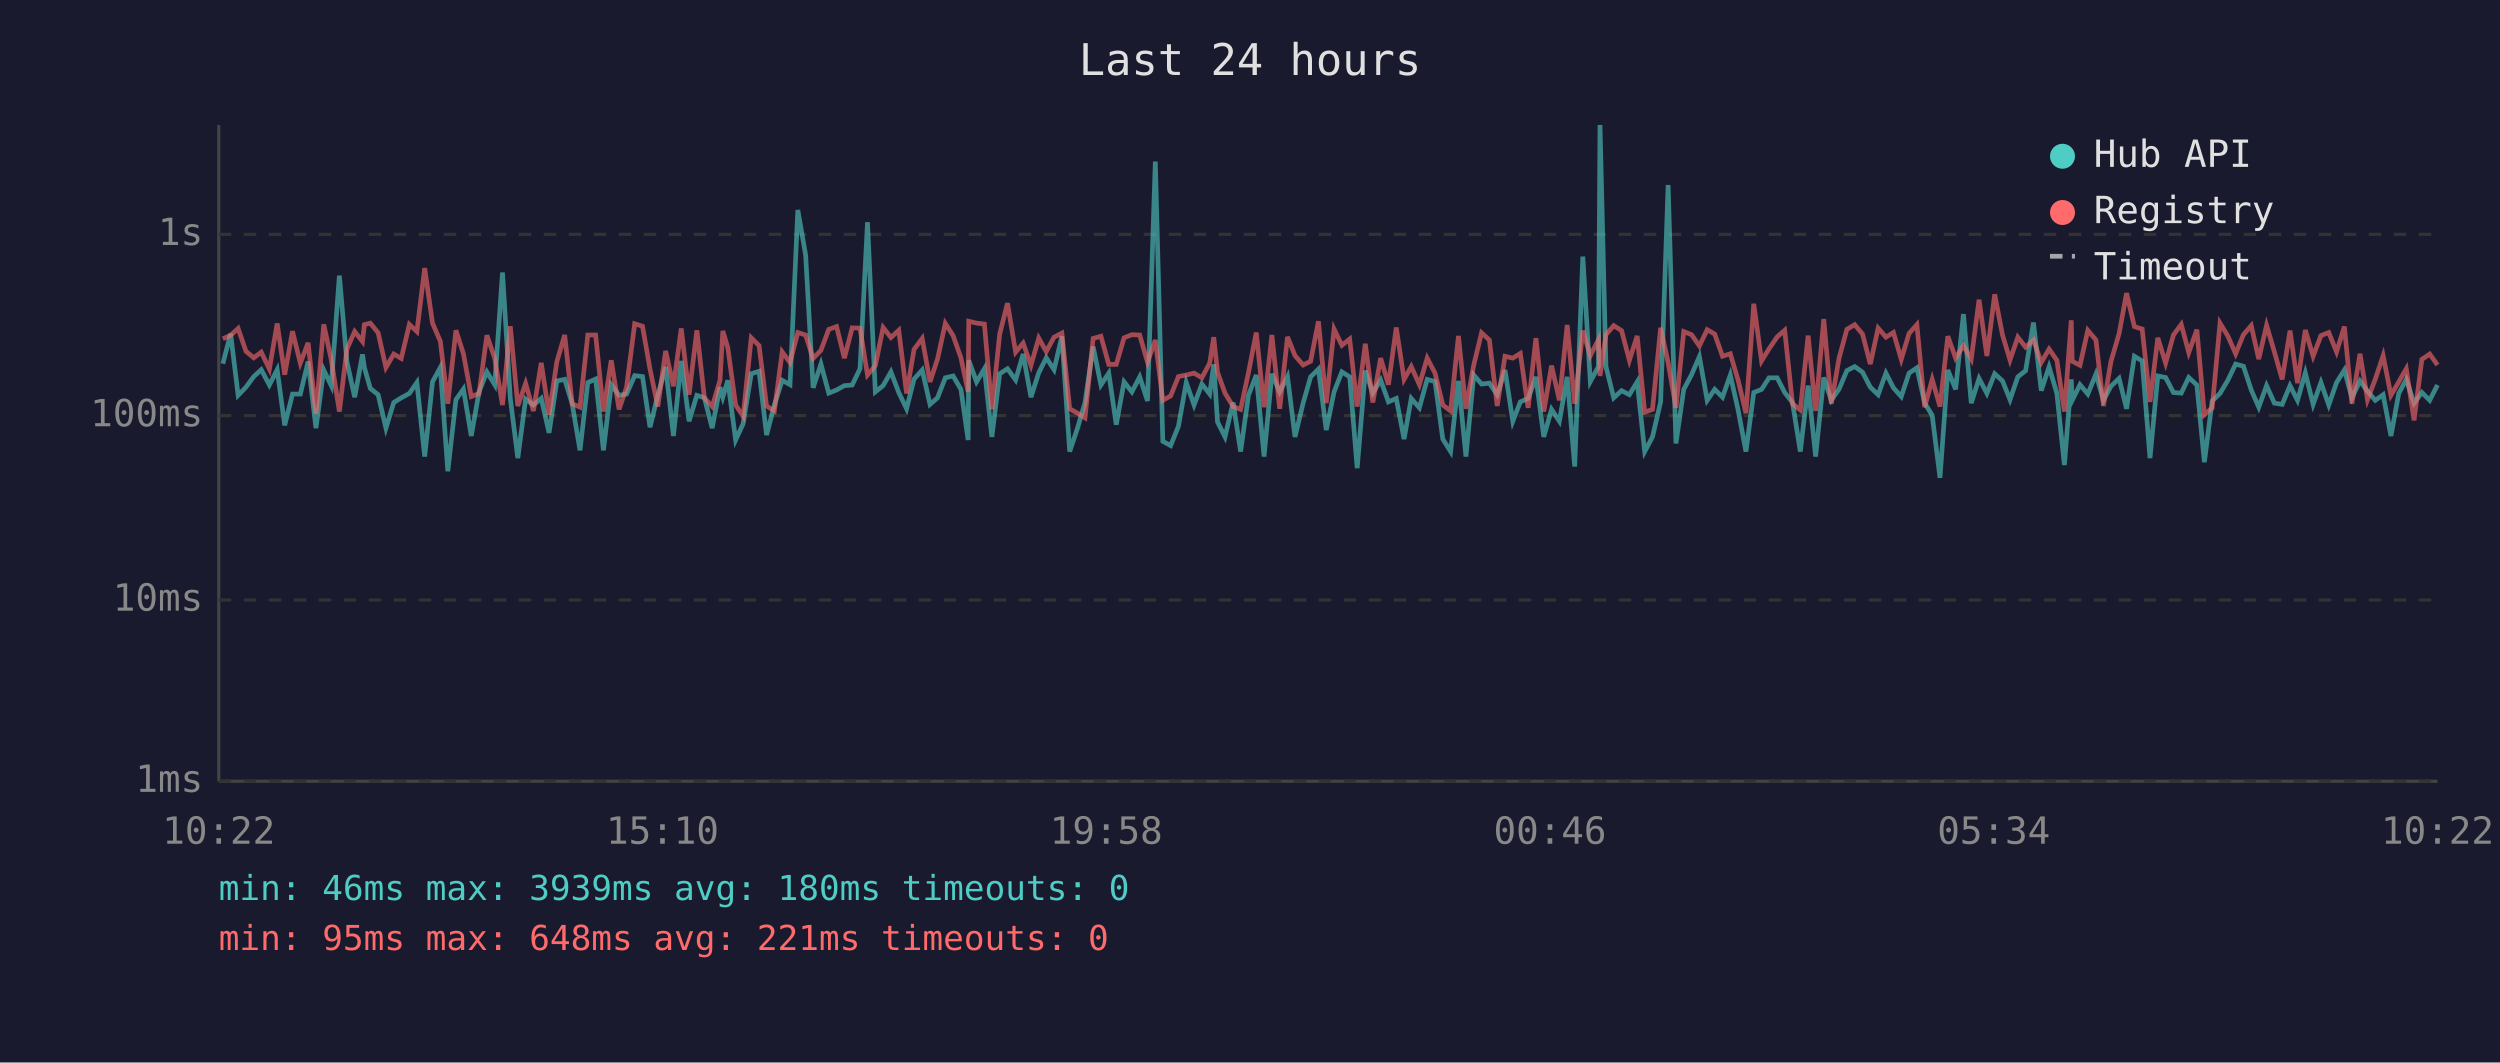
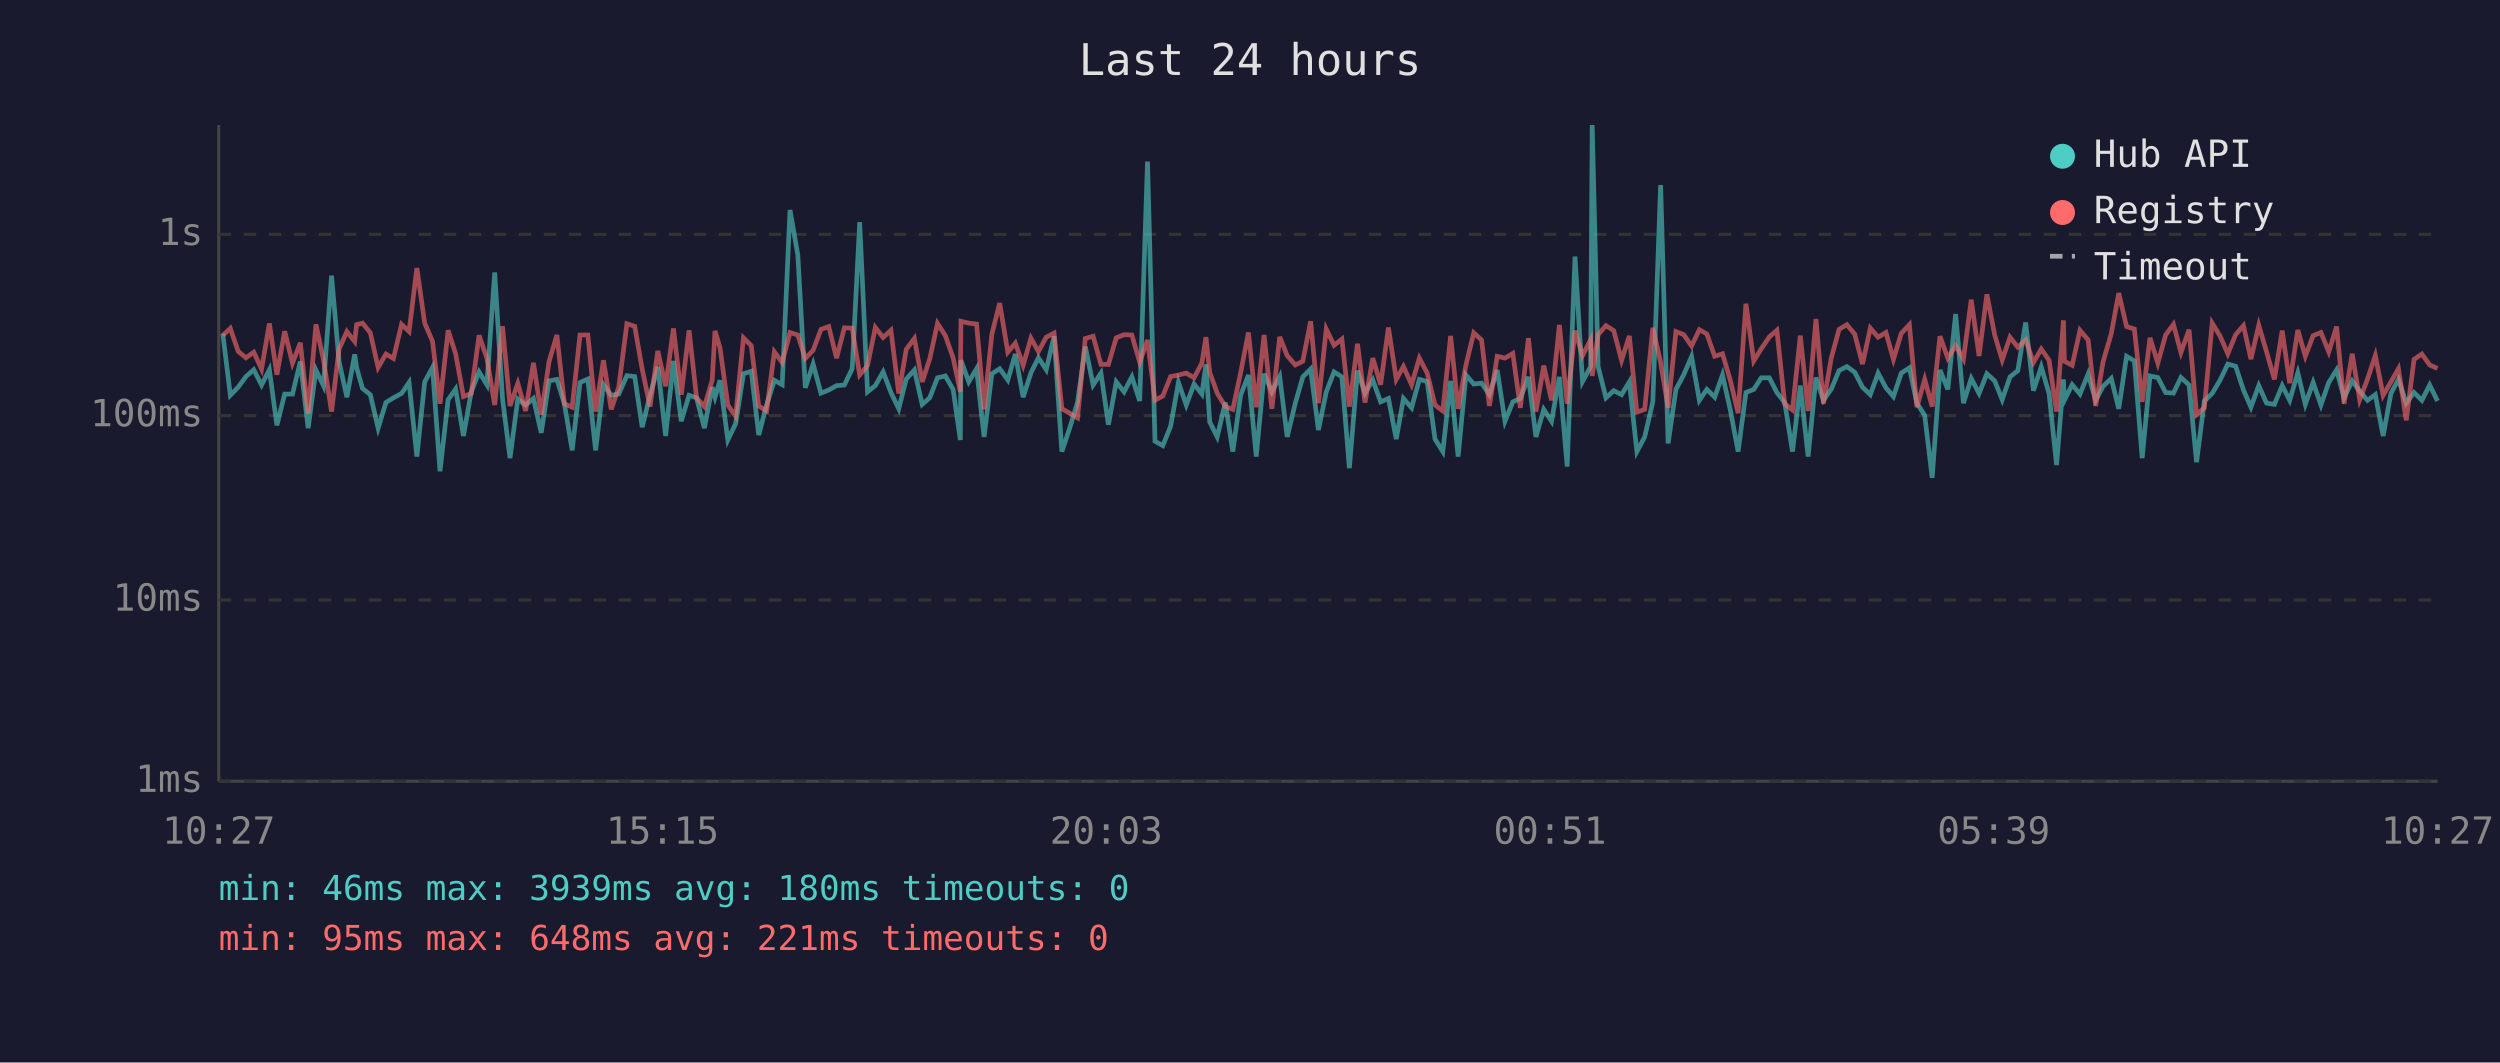
<svg xmlns="http://www.w3.org/2000/svg" viewBox="0 0 800 340" font-family="monospace" font-size="12">
  <rect width="800" height="340" fill="#1a1a2e" />
  <text x="400" y="24" fill="#e0e0e0" font-size="14" text-anchor="middle">Last 24 hours</text>
  <line x1="70" y1="40" x2="70" y2="250" stroke="#444" stroke-width="1" />
  <line x1="70" y1="250" x2="780" y2="250" stroke="#444" stroke-width="1" />
  <line x1="70" y1="250" x2="780" y2="250" stroke="#333" stroke-width="1" stroke-dasharray="4" />
  <text x="65" y="250" fill="#888" text-anchor="end" dominant-baseline="middle">1ms</text>
  <line x1="70" y1="192" x2="780" y2="192" stroke="#333" stroke-width="1" stroke-dasharray="4" />
  <text x="65" y="192" fill="#888" text-anchor="end" dominant-baseline="middle">10ms</text>
  <line x1="70" y1="133" x2="780" y2="133" stroke="#333" stroke-width="1" stroke-dasharray="4" />
  <text x="65" y="133" fill="#888" text-anchor="end" dominant-baseline="middle">100ms</text>
  <line x1="70" y1="75" x2="780" y2="75" stroke="#333" stroke-width="1" stroke-dasharray="4" />
  <text x="65" y="75" fill="#888" text-anchor="end" dominant-baseline="middle">1s</text>
-   <text x="70" y="270" fill="#888" text-anchor="middle">10:22</text>
-   <text x="212" y="270" fill="#888" text-anchor="middle">15:10</text>
-   <text x="354" y="270" fill="#888" text-anchor="middle">19:58</text>
-   <text x="496" y="270" fill="#888" text-anchor="middle">00:46</text>
-   <text x="638" y="270" fill="#888" text-anchor="middle">05:34</text>
-   <text x="780" y="270" fill="#888" text-anchor="middle">10:22</text>
-   <polyline points="71.3,116.4 73.8,106.8 76.2,126.5 78.7,123.9 81.2,120.5 83.6,118.3 86.2,123.2 88.7,118.3 91.1,136.1 93.6,126.1 96.1,126.1 98.6,115.7 101.1,137.0 103.6,118.4 106.0,123.4 108.6,88.2 111.0,115.7 113.5,127.1 116.0,113.4 116.6,117.6 118.5,124.3 121.0,126.3 123.5,137.0 126.0,128.8 128.4,127.3 131.0,125.9 133.4,122.4 135.9,146.1 138.4,122.2 140.9,117.6 143.3,150.8 145.9,127.9 148.3,124.5 150.8,139.5 153.3,125.4 155.8,119.0 158.3,123.1 160.8,87.2 163.3,127.5 165.7,146.6 168.2,127.7 170.7,129.6 173.2,127.5 175.7,138.5 178.2,121.9 180.7,121.4 183.1,129.2 185.6,144.1 188.1,122.4 190.6,121.3 193.1,144.1 195.6,123.1 198.1,126.5 200.5,126.1 203.1,120.2 205.6,120.5 208.0,136.7 210.5,126.5 213.0,117.4 215.5,139.5 218.0,115.5 220.5,134.8 223.0,126.5 225.4,127.3 227.9,137.0 230.4,123.9 231.3,127.1 232.9,121.7 235.4,140.8 237.8,135.6 240.4,119.6 242.9,118.8 245.3,139.2 247.8,129.6 250.3,121.7 252.8,123.1 255.3,67.2 257.8,81.6 260.2,124.1 262.7,116.5 265.2,125.8 267.7,124.8 270.2,123.4 272.7,123.2 275.2,118.0 277.6,71.1 280.1,125.4 282.6,123.4 285.1,119.0 287.6,125.6 290.1,130.8 292.5,121.3 295.1,118.4 297.6,129.4 300.0,127.3 302.5,120.9 305.0,120.3 307.5,124.6 309.8,140.8 310.0,115.3 312.5,122.2 315.0,118.0 317.4,139.8 319.9,119.6 322.4,118.0 325.0,121.6 327.4,113.3 329.9,127.1 332.4,119.3 334.8,114.5 337.3,118.3 339.8,107.6 342.3,144.5 344.8,137.0 347.2,128.8 349.8,110.9 352.3,123.2 354.8,119.4 357.2,135.9 359.7,122.2 362.2,125.4 364.7,120.6 367.2,128.3 369.7,51.7 372.1,141.2 374.6,142.6 377.1,136.4 379.6,122.4 382.1,129.6 384.6,122.9 387.1,126.1 388.4,116.6 389.6,135.0 392.0,139.8 394.6,128.8 397.0,144.5 399.5,126.5 402.0,120.0 404.5,146.1 407.0,119.6 409.5,125.4 412.0,120.5 414.4,139.8 417.0,129.0 419.4,120.6 421.9,118.1 424.4,137.6 426.9,125.4 429.4,119.0 431.9,120.6 434.3,149.8 436.9,118.6 439.3,125.8 441.8,121.6 444.3,128.6 446.8,127.5 449.3,140.5 451.6,127.5 454.2,130.5 456.7,121.4 459.2,122.1 461.7,140.5 464.2,144.5 466.7,121.9 469.1,146.1 471.6,120.0 474.1,122.9 476.6,122.6 479.1,126.3 481.6,118.4 484.1,134.8 486.5,128.6 489.0,127.5 491.5,120.6 494.0,139.8 496.5,131.0 499.0,134.8 501.5,120.6 503.9,149.3 506.5,82.1 508.9,122.1 511.5,117.3 512.0,40.0 513.9,117.3 516.4,127.3 518.9,125.0 521.4,126.3 523.9,122.2 526.3,144.5 528.8,139.8 531.4,128.6 533.8,59.2 536.3,141.9 538.8,124.6 541.3,119.9 543.8,114.1 546.3,128.1 548.7,124.6 551.2,127.1 553.7,120.0 556.2,131.2 558.7,144.5 561.2,125.6 563.7,124.6 566.1,120.9 568.7,120.9 571.1,125.6 573.6,128.8 576.1,144.5 578.6,123.4 581.0,146.1 583.6,120.8 586.0,128.1 588.5,124.5 591.0,118.6 593.5,117.3 596.0,119.1 598.5,123.9 601.0,126.3 603.5,119.4 605.9,124.1 608.4,126.9 610.9,119.4 613.4,117.7 615.9,129.0 618.3,132.9 620.8,152.9 623.3,118.4 625.8,124.6 628.3,100.5 630.8,129.0 633.3,121.1 635.8,125.9 638.3,119.6 640.8,121.9 643.2,127.9 645.7,120.6 648.2,118.6 650.7,103.2 653.2,125.0 655.7,117.4 658.2,125.9 660.6,148.8 662.8,121.4 663.1,128.1 665.6,123.1 668.1,126.1 670.7,119.7 673.1,128.1 675.5,123.6 678.1,121.1 680.5,130.8 683.0,114.0 685.5,115.5 688.0,146.6 690.5,120.3 693.0,120.8 695.5,125.6 698.0,125.8 700.4,120.8 703.0,123.2 705.4,147.9 707.9,128.3 710.4,125.9 712.9,121.7 715.4,116.5 717.9,117.2 720.4,124.8 722.8,130.3 725.3,123.4 727.8,129.0 730.3,129.4 732.8,123.4 735.2,128.1 737.7,119.3 740.2,129.4 742.7,122.4 745.2,129.6 747.7,122.4 750.2,118.4 752.6,127.3 755.2,121.9 757.6,125.2 760.1,128.1 762.6,126.3 765.1,139.5 767.6,125.9 770.0,121.4 772.5,129.0 775.0,125.6 777.5,128.1 780.0,123.2" fill="none" stroke="#4ecdc4" stroke-width="1.5" opacity="0.6" />
-   <polyline points="71.3,108.4 73.8,107.3 76.2,105.1 78.7,112.4 81.2,114.5 83.6,112.7 86.2,118.1 88.7,103.5 91.1,119.9 93.6,106.0 96.1,116.2 98.6,109.7 101.1,132.4 103.6,103.8 106.0,115.1 108.6,131.7 111.0,111.7 113.5,106.1 116.0,109.3 116.6,103.9 118.5,103.4 121.0,106.5 123.5,117.6 126.0,113.3 128.4,114.7 131.0,103.8 133.4,106.1 135.9,85.8 138.4,103.4 140.9,109.2 143.3,129.2 145.9,105.7 148.3,113.2 150.8,126.9 153.3,125.9 155.8,107.3 158.3,114.6 160.8,129.6 163.3,104.4 165.7,129.9 168.2,122.7 170.7,131.5 173.2,116.1 175.7,132.7 178.2,115.7 180.7,107.2 183.1,129.2 185.6,130.3 188.1,107.2 190.6,107.2 193.1,131.7 195.6,115.3 198.1,131.0 200.5,123.9 203.1,103.6 205.6,104.4 208.0,118.1 210.5,130.1 213.0,112.3 215.5,123.6 218.0,105.1 220.5,126.3 223.0,105.7 225.4,127.3 227.9,130.1 230.4,121.7 231.3,105.9 232.9,111.3 235.4,129.6 237.8,133.2 240.4,108.1 242.9,110.6 245.3,129.9 247.8,131.5 250.3,112.6 252.8,116.0 255.3,106.4 257.8,107.2 260.2,114.7 262.7,112.1 265.2,105.4 267.7,104.5 270.2,114.6 272.7,104.9 275.2,105.0 277.6,120.0 280.1,117.0 282.6,104.8 285.1,108.0 287.6,105.7 290.1,125.9 292.5,111.8 295.1,108.3 297.6,122.2 300.0,114.9 302.5,103.5 305.0,107.4 307.5,114.5 309.8,125.4 310.0,102.8 312.5,103.4 315.0,103.7 317.4,131.0 319.9,106.9 322.4,97.0 325.0,112.7 327.4,109.8 329.9,116.9 332.4,108.2 334.8,112.5 337.3,107.9 339.8,106.6 342.3,130.8 344.8,132.2 347.2,133.7 349.8,108.3 352.3,107.6 354.8,116.6 357.2,116.6 359.7,108.1 362.2,107.1 364.7,107.2 367.2,115.9 369.7,108.8 372.1,128.1 374.6,126.7 377.1,120.5 379.6,120.0 382.1,119.4 384.6,120.9 387.1,116.2 388.4,107.9 389.6,119.1 392.0,125.8 394.6,130.1 397.0,131.0 399.5,119.3 402.0,106.4 404.5,130.3 407.0,107.2 409.5,130.8 412.0,107.8 414.4,113.8 417.0,116.8 419.4,115.6 421.9,102.8 424.4,129.0 426.9,105.3 429.4,110.5 431.9,108.5 434.3,130.1 436.9,110.0 439.3,128.8 441.8,114.6 444.3,123.1 446.8,104.8 449.3,121.4 451.6,117.3 454.2,123.1 456.7,114.6 459.2,119.4 461.7,129.6 464.2,131.5 466.7,107.5 469.1,130.8 471.6,116.8 474.1,106.5 476.6,108.8 479.1,129.9 481.6,114.0 484.1,114.6 486.5,113.1 489.0,130.5 491.5,108.2 494.0,131.7 496.5,117.0 499.0,128.1 501.5,104.0 503.9,129.2 506.5,105.8 508.9,113.8 511.5,108.7 512.0,120.3 513.9,107.1 516.4,104.2 518.9,105.8 521.4,115.3 523.9,107.5 526.3,131.9 528.8,131.0 531.4,104.9 533.8,116.0 536.3,130.5 538.8,106.1 541.3,107.1 543.8,110.7 546.3,105.5 548.7,106.9 551.2,114.0 553.7,113.2 556.2,121.7 558.7,132.2 561.2,97.2 563.7,115.5 566.1,111.6 568.7,107.8 571.1,105.7 573.6,129.2 576.1,131.2 578.6,107.4 581.0,131.5 583.6,102.1 586.0,129.2 588.5,114.6 591.0,105.4 593.5,103.9 596.0,106.9 598.5,116.5 601.0,105.0 603.5,107.9 605.9,106.4 608.4,115.0 610.9,106.7 613.4,103.9 615.9,130.3 618.3,121.4 620.8,130.1 623.3,107.6 625.8,114.6 628.3,110.6 630.8,114.9 633.3,95.9 635.8,113.9 638.3,94.2 640.8,107.2 643.2,115.2 645.7,107.9 648.2,111.1 650.7,108.8 653.2,116.0 655.7,111.7 658.2,115.3 660.6,131.7 662.8,102.5 663.1,115.6 665.6,116.9 668.1,105.7 670.7,108.8 673.1,129.9 675.5,115.7 678.1,106.8 680.5,93.8 683.0,104.5 685.5,105.3 688.0,128.6 690.5,108.1 693.0,116.2 695.5,107.2 698.0,103.8 700.4,112.8 703.0,105.5 705.4,132.7 707.9,130.5 710.4,103.4 712.9,107.5 715.4,113.2 717.9,107.1 720.4,104.2 722.8,114.9 725.3,104.1 727.8,112.6 730.3,121.4 732.8,105.8 735.2,122.6 737.7,105.6 740.2,114.0 742.7,107.4 745.2,106.4 747.7,112.6 750.2,104.5 752.6,129.2 755.2,113.2 757.6,127.9 760.1,121.3 762.6,113.8 765.1,126.5 767.6,122.2 770.0,118.0 772.5,134.5 775.0,115.0 777.5,113.3 780.0,116.8" fill="none" stroke="#ff6b6b" stroke-width="1.5" opacity="0.6" />
+   <text x="70" y="270" fill="#888" text-anchor="middle">10:27</text>
+   <text x="212" y="270" fill="#888" text-anchor="middle">15:15</text>
+   <text x="354" y="270" fill="#888" text-anchor="middle">20:03</text>
+   <text x="496" y="270" fill="#888" text-anchor="middle">00:51</text>
+   <text x="638" y="270" fill="#888" text-anchor="middle">05:39</text>
+   <text x="780" y="270" fill="#888" text-anchor="middle">10:27</text>
+   <polyline points="71.3,106.8 73.7,126.5 76.2,123.9 78.7,120.5 81.2,118.3 83.7,123.2 86.2,118.3 88.6,136.1 91.1,126.1 93.6,126.1 96.1,115.7 98.6,137.0 101.1,118.4 103.5,123.4 106.1,88.2 108.5,115.7 111.0,127.1 113.5,113.4 114.1,117.6 116.0,124.3 118.5,126.3 121.0,137.0 123.5,128.8 125.9,127.3 128.5,125.9 130.9,122.4 133.4,146.1 135.9,122.2 138.4,117.6 140.8,150.8 143.4,127.9 145.8,124.5 148.3,139.5 150.8,125.4 153.3,119.0 155.8,123.1 158.3,87.2 160.8,127.5 163.2,146.6 165.7,127.7 168.2,129.6 170.7,127.5 173.2,138.5 175.7,121.9 178.2,121.4 180.6,129.2 183.1,144.1 185.6,122.4 188.1,121.3 190.6,144.1 193.1,123.1 195.6,126.5 198.0,126.1 200.6,120.2 203.1,120.5 205.5,136.7 208.0,126.5 210.5,117.4 213.0,139.5 215.5,115.5 218.0,134.8 220.5,126.5 222.9,127.3 225.4,137.0 227.9,123.9 228.8,127.1 230.4,121.7 232.9,140.8 235.4,135.6 237.9,119.6 240.4,118.8 242.8,139.2 245.3,129.6 247.8,121.7 250.3,123.1 252.8,67.2 255.3,81.6 257.7,124.1 260.2,116.5 262.7,125.8 265.2,124.8 267.7,123.4 270.2,123.2 272.7,118.0 275.1,71.1 277.6,125.4 280.1,123.4 282.6,119.0 285.1,125.6 287.6,130.8 290.0,121.3 292.6,118.4 295.1,129.4 297.5,127.3 300.0,120.9 302.5,120.3 305.0,124.6 307.3,140.8 307.5,115.3 310.0,122.2 312.5,118.0 314.9,139.8 317.4,119.6 319.9,118.0 322.5,121.6 324.9,113.3 327.4,127.1 329.9,119.3 332.3,114.5 334.8,118.3 337.3,107.6 339.8,144.5 342.3,137.0 344.8,128.8 347.3,110.9 349.8,123.2 352.3,119.4 354.7,135.9 357.2,122.2 359.7,125.4 362.2,120.6 364.7,128.3 367.2,51.7 369.6,141.2 372.1,142.6 374.6,136.4 377.1,122.4 379.6,129.6 382.1,122.9 384.6,126.1 385.9,116.6 387.1,135.0 389.5,139.8 392.1,128.8 394.5,144.5 397.0,126.5 399.5,120.0 402.0,146.1 404.5,119.6 407.0,125.4 409.5,120.5 411.9,139.8 414.5,129.0 416.9,120.6 419.4,118.1 421.9,137.6 424.4,125.4 426.9,119.0 429.4,120.6 431.8,149.8 434.4,118.6 436.8,125.8 439.3,121.6 441.8,128.6 444.3,127.5 446.8,140.5 449.1,127.5 451.7,130.5 454.2,121.4 456.7,122.1 459.2,140.5 461.7,144.5 464.2,121.9 466.6,146.1 469.1,120.0 471.6,122.9 474.1,122.6 476.6,126.3 479.1,118.4 481.6,134.8 484.1,128.6 486.5,127.5 489.1,120.6 491.5,139.8 494.0,131.0 496.5,134.8 499.0,120.6 501.5,149.3 504.0,82.1 506.4,122.1 509.0,117.3 509.5,40.0 511.4,117.3 513.9,127.3 516.4,125.0 518.9,126.3 521.4,122.2 523.8,144.5 526.3,139.8 528.9,128.6 531.4,59.2 533.8,141.9 536.3,124.6 538.8,119.9 541.3,114.1 543.8,128.1 546.2,124.6 548.7,127.1 551.2,120.0 553.7,131.2 556.2,144.5 558.7,125.6 561.2,124.6 563.6,120.9 566.2,120.9 568.6,125.6 571.1,128.8 573.6,144.5 576.1,123.4 578.6,146.1 581.1,120.8 583.5,128.1 586.0,124.5 588.5,118.6 591.0,117.3 593.5,119.1 596.0,123.9 598.5,126.3 601.0,119.4 603.5,124.1 605.9,126.9 608.4,119.4 611.0,117.7 613.4,129.0 615.9,132.9 618.3,152.9 620.8,118.4 623.3,124.6 625.8,100.5 628.3,129.0 630.8,121.1 633.3,125.9 635.8,119.6 638.3,121.9 640.7,127.9 643.2,120.6 645.7,118.6 648.2,103.2 650.7,125.0 653.2,117.4 655.7,125.9 658.1,148.8 660.3,121.4 660.6,128.1 663.1,123.1 665.6,126.1 668.2,119.7 670.6,128.1 673.0,123.6 675.6,121.1 678.0,130.8 680.5,114.0 683.0,115.5 685.5,146.6 688.0,120.3 690.5,120.8 693.0,125.6 695.5,125.8 697.9,120.8 700.5,123.2 702.9,147.9 705.4,128.3 707.9,125.9 710.4,121.7 712.9,116.5 715.4,117.2 717.9,124.8 720.3,130.3 722.8,123.4 725.3,129.0 727.8,129.4 730.3,123.4 732.7,128.1 735.3,119.3 737.7,129.4 740.2,122.4 742.7,129.6 745.2,122.4 747.7,118.4 750.1,127.3 752.7,121.9 755.1,125.2 757.6,128.1 760.1,126.3 762.6,139.5 765.1,125.9 767.5,121.4 770.0,129.0 772.5,125.6 775.0,128.1 777.5,123.2 780.0,128.3" fill="none" stroke="#4ecdc4" stroke-width="1.5" opacity="0.6" />
+   <polyline points="71.3,107.3 73.7,105.1 76.2,112.4 78.7,114.5 81.2,112.7 83.7,118.1 86.2,103.5 88.6,119.9 91.1,106.0 93.6,116.2 96.1,109.7 98.6,132.4 101.1,103.8 103.5,115.1 106.1,131.7 108.5,111.7 111.0,106.1 113.5,109.3 114.1,103.9 116.0,103.4 118.5,106.5 121.0,117.6 123.5,113.3 125.9,114.7 128.5,103.8 130.9,106.1 133.4,85.8 135.9,103.4 138.4,109.2 140.8,129.2 143.4,105.7 145.8,113.2 148.3,126.9 150.8,125.9 153.3,107.3 155.8,114.6 158.3,129.6 160.8,104.4 163.2,129.9 165.7,122.7 168.2,131.5 170.7,116.1 173.2,132.7 175.7,115.7 178.2,107.2 180.6,129.2 183.1,130.3 185.6,107.2 188.1,107.2 190.6,131.7 193.1,115.3 195.6,131.0 198.0,123.9 200.6,103.6 203.1,104.4 205.5,118.1 208.0,130.1 210.5,112.3 213.0,123.6 215.5,105.1 218.0,126.3 220.5,105.7 222.9,127.3 225.4,130.1 227.9,121.7 228.8,105.9 230.4,111.3 232.9,129.6 235.4,133.2 237.9,108.1 240.4,110.6 242.8,129.9 245.3,131.5 247.8,112.6 250.3,116.0 252.8,106.4 255.3,107.2 257.7,114.7 260.2,112.1 262.7,105.4 265.2,104.5 267.7,114.6 270.2,104.9 272.7,105.0 275.1,120.0 277.6,117.0 280.1,104.8 282.6,108.0 285.1,105.7 287.6,125.9 290.0,111.8 292.6,108.3 295.1,122.2 297.5,114.9 300.0,103.5 302.5,107.4 305.0,114.5 307.3,125.4 307.5,102.8 310.0,103.4 312.5,103.7 314.9,131.0 317.4,106.9 319.9,97.0 322.5,112.7 324.9,109.8 327.4,116.9 329.9,108.2 332.3,112.5 334.8,107.9 337.3,106.6 339.8,130.8 342.3,132.2 344.8,133.7 347.3,108.3 349.8,107.6 352.3,116.6 354.7,116.6 357.2,108.1 359.7,107.1 362.2,107.2 364.7,115.9 367.2,108.8 369.6,128.1 372.1,126.7 374.6,120.5 377.1,120.0 379.6,119.4 382.1,120.9 384.6,116.2 385.9,107.9 387.1,119.1 389.5,125.8 392.1,130.1 394.5,131.0 397.0,119.3 399.5,106.4 402.0,130.3 404.5,107.2 407.0,130.8 409.5,107.8 411.9,113.8 414.5,116.8 416.9,115.6 419.4,102.8 421.9,129.0 424.4,105.3 426.9,110.5 429.4,108.5 431.8,130.1 434.4,110.0 436.8,128.8 439.3,114.6 441.8,123.1 444.3,104.8 446.8,121.4 449.1,117.3 451.7,123.1 454.2,114.6 456.7,119.4 459.2,129.6 461.7,131.5 464.2,107.5 466.6,130.8 469.1,116.8 471.6,106.5 474.1,108.8 476.6,129.9 479.1,114.0 481.6,114.6 484.1,113.1 486.5,130.5 489.1,108.2 491.5,131.7 494.0,117.0 496.5,128.1 499.0,104.0 501.5,129.2 504.0,105.8 506.4,113.8 509.0,108.7 509.5,120.3 511.4,107.1 513.9,104.2 516.4,105.8 518.9,115.3 521.4,107.5 523.8,131.9 526.3,131.0 528.9,104.9 531.4,116.0 533.8,130.5 536.3,106.1 538.8,107.1 541.3,110.7 543.8,105.5 546.2,106.9 548.7,114.0 551.2,113.2 553.7,121.7 556.2,132.2 558.7,97.2 561.2,115.5 563.6,111.6 566.2,107.8 568.6,105.7 571.1,129.2 573.6,131.2 576.1,107.4 578.6,131.5 581.1,102.1 583.5,129.2 586.0,114.6 588.5,105.4 591.0,103.9 593.5,106.9 596.0,116.5 598.5,105.0 601.0,107.9 603.5,106.4 605.9,115.0 608.4,106.7 611.0,103.9 613.4,130.3 615.9,121.4 618.3,130.1 620.8,107.6 623.3,114.6 625.8,110.6 628.3,114.9 630.8,95.9 633.3,113.9 635.8,94.2 638.3,107.2 640.7,115.2 643.2,107.9 645.7,111.1 648.2,108.8 650.7,116.0 653.2,111.7 655.7,115.3 658.1,131.7 660.3,102.5 660.6,115.6 663.1,116.9 665.6,105.7 668.2,108.8 670.6,129.9 673.0,115.7 675.6,106.8 678.0,93.8 680.5,104.5 683.0,105.3 685.5,128.6 688.0,108.1 690.5,116.2 693.0,107.2 695.5,103.8 697.9,112.8 700.5,105.5 702.9,132.7 705.4,130.5 707.9,103.4 710.4,107.5 712.9,113.2 715.4,107.1 717.9,104.2 720.3,114.9 722.8,104.1 725.3,112.6 727.8,121.4 730.3,105.8 732.7,122.6 735.3,105.6 737.7,114.0 740.2,107.4 742.7,106.4 745.2,112.6 747.7,104.5 750.1,129.2 752.7,113.2 755.1,127.9 757.6,121.3 760.1,113.8 762.6,126.5 765.1,122.2 767.5,118.0 770.0,134.5 772.5,115.0 775.0,113.3 777.5,116.8 780.0,117.9" fill="none" stroke="#ff6b6b" stroke-width="1.5" opacity="0.6" />
  <circle cx="660" cy="50" r="4" fill="#4ecdc4" />
  <text x="670" y="50" fill="#e0e0e0" dominant-baseline="middle">Hub API</text>
  <circle cx="660" cy="68" r="4" fill="#ff6b6b" />
  <text x="670" y="68" fill="#e0e0e0" dominant-baseline="middle">Registry</text>
  <line x1="656" y1="82" x2="664" y2="82" stroke="#e0e0e0" stroke-width="1.5" stroke-dasharray="4,3" opacity="0.7" />
  <text x="670" y="86" fill="#e0e0e0" dominant-baseline="middle">Timeout</text>
  <text x="70" y="288" fill="#4ecdc4" font-size="11">min: 46ms  max: 3939ms  avg: 180ms  timeouts: 0</text>
  <text x="70" y="304" fill="#ff6b6b" font-size="11">min: 95ms  max: 648ms  avg: 221ms  timeouts: 0</text>
</svg>
